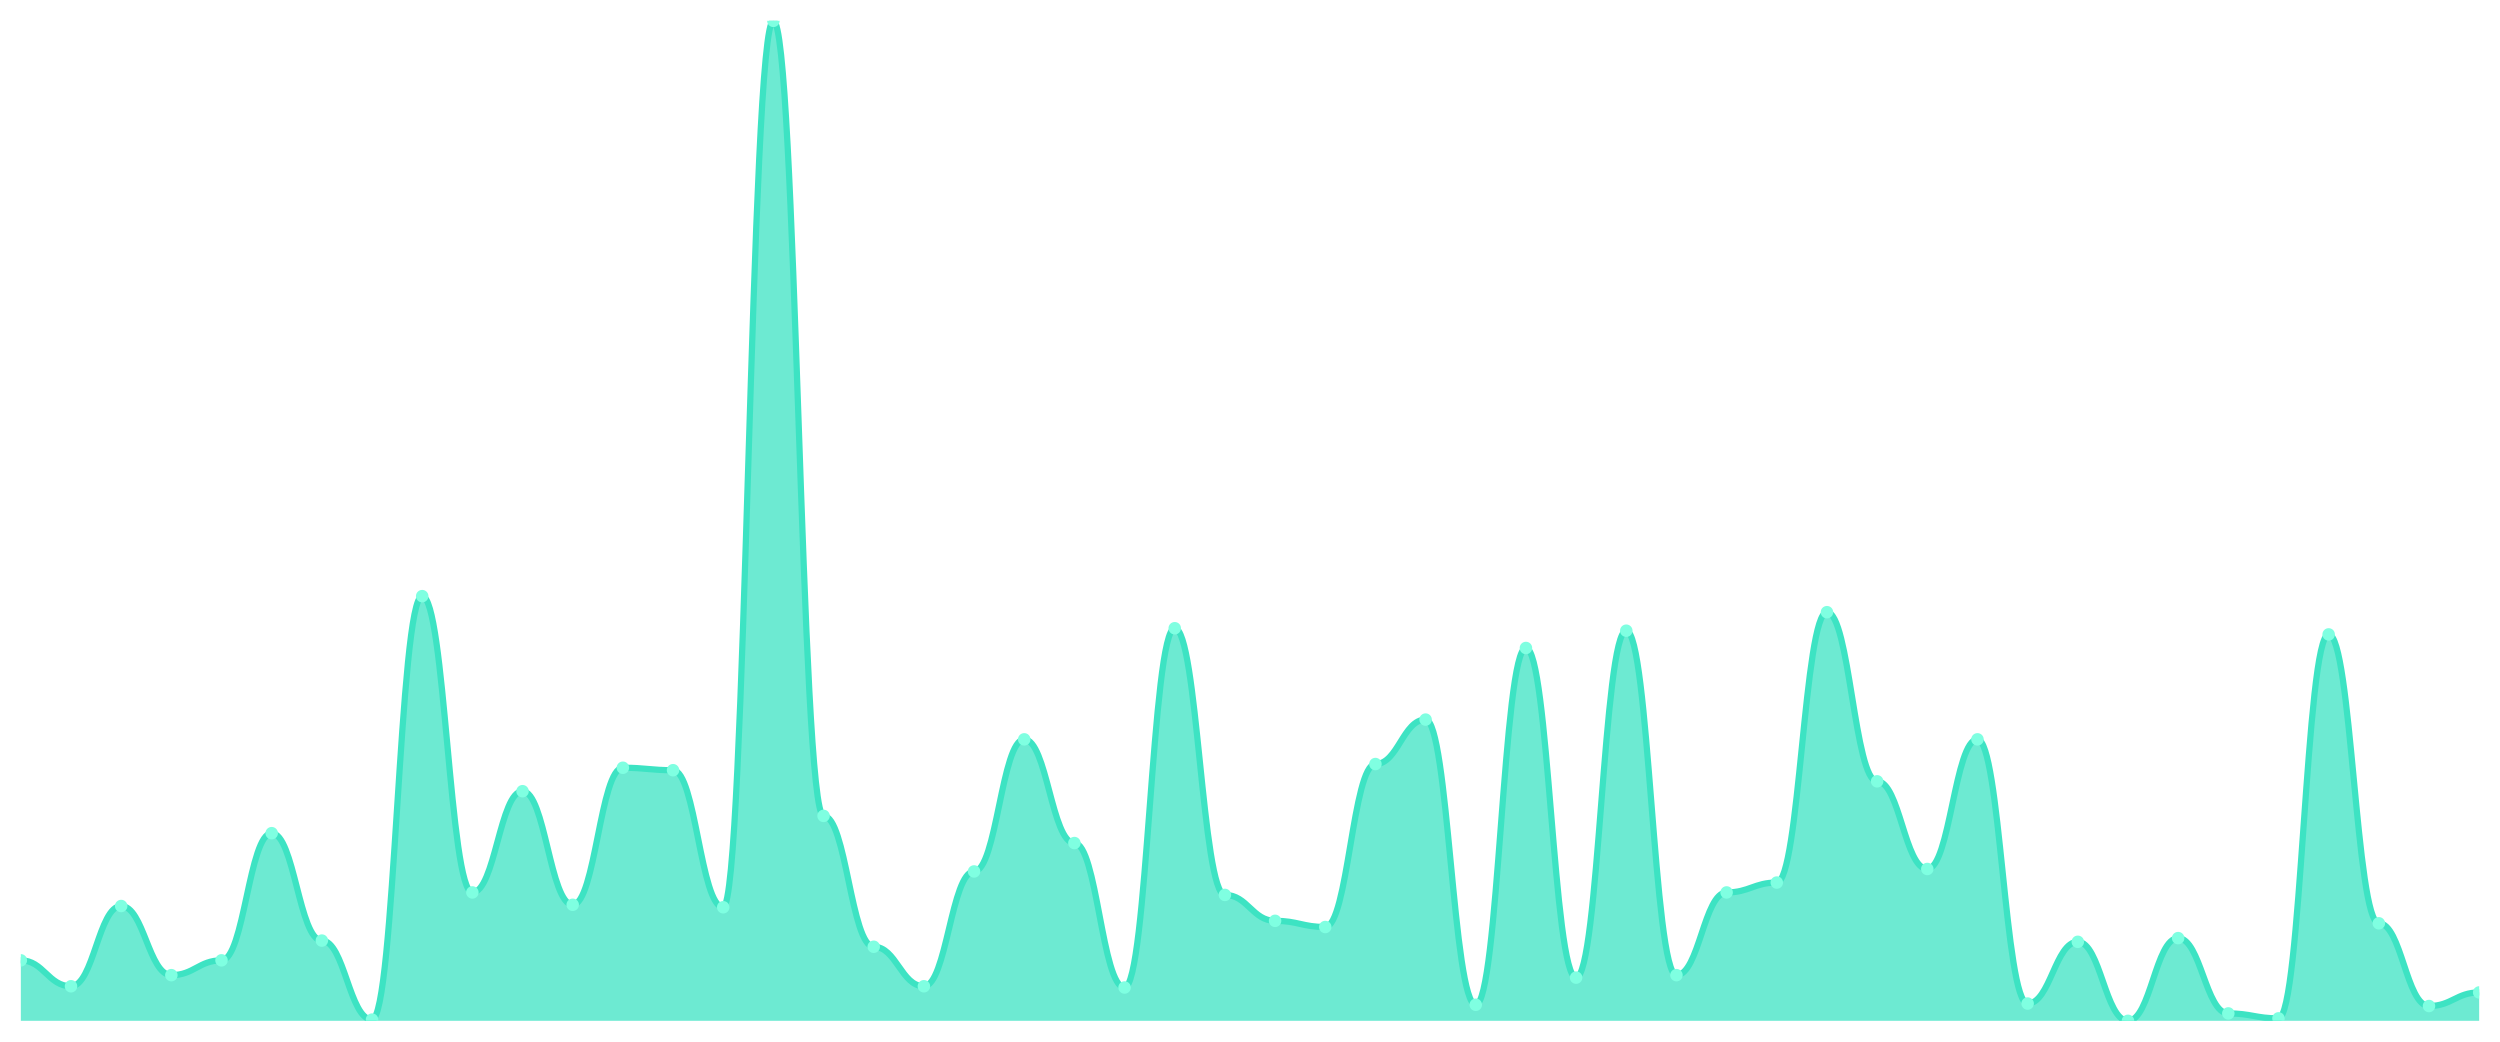
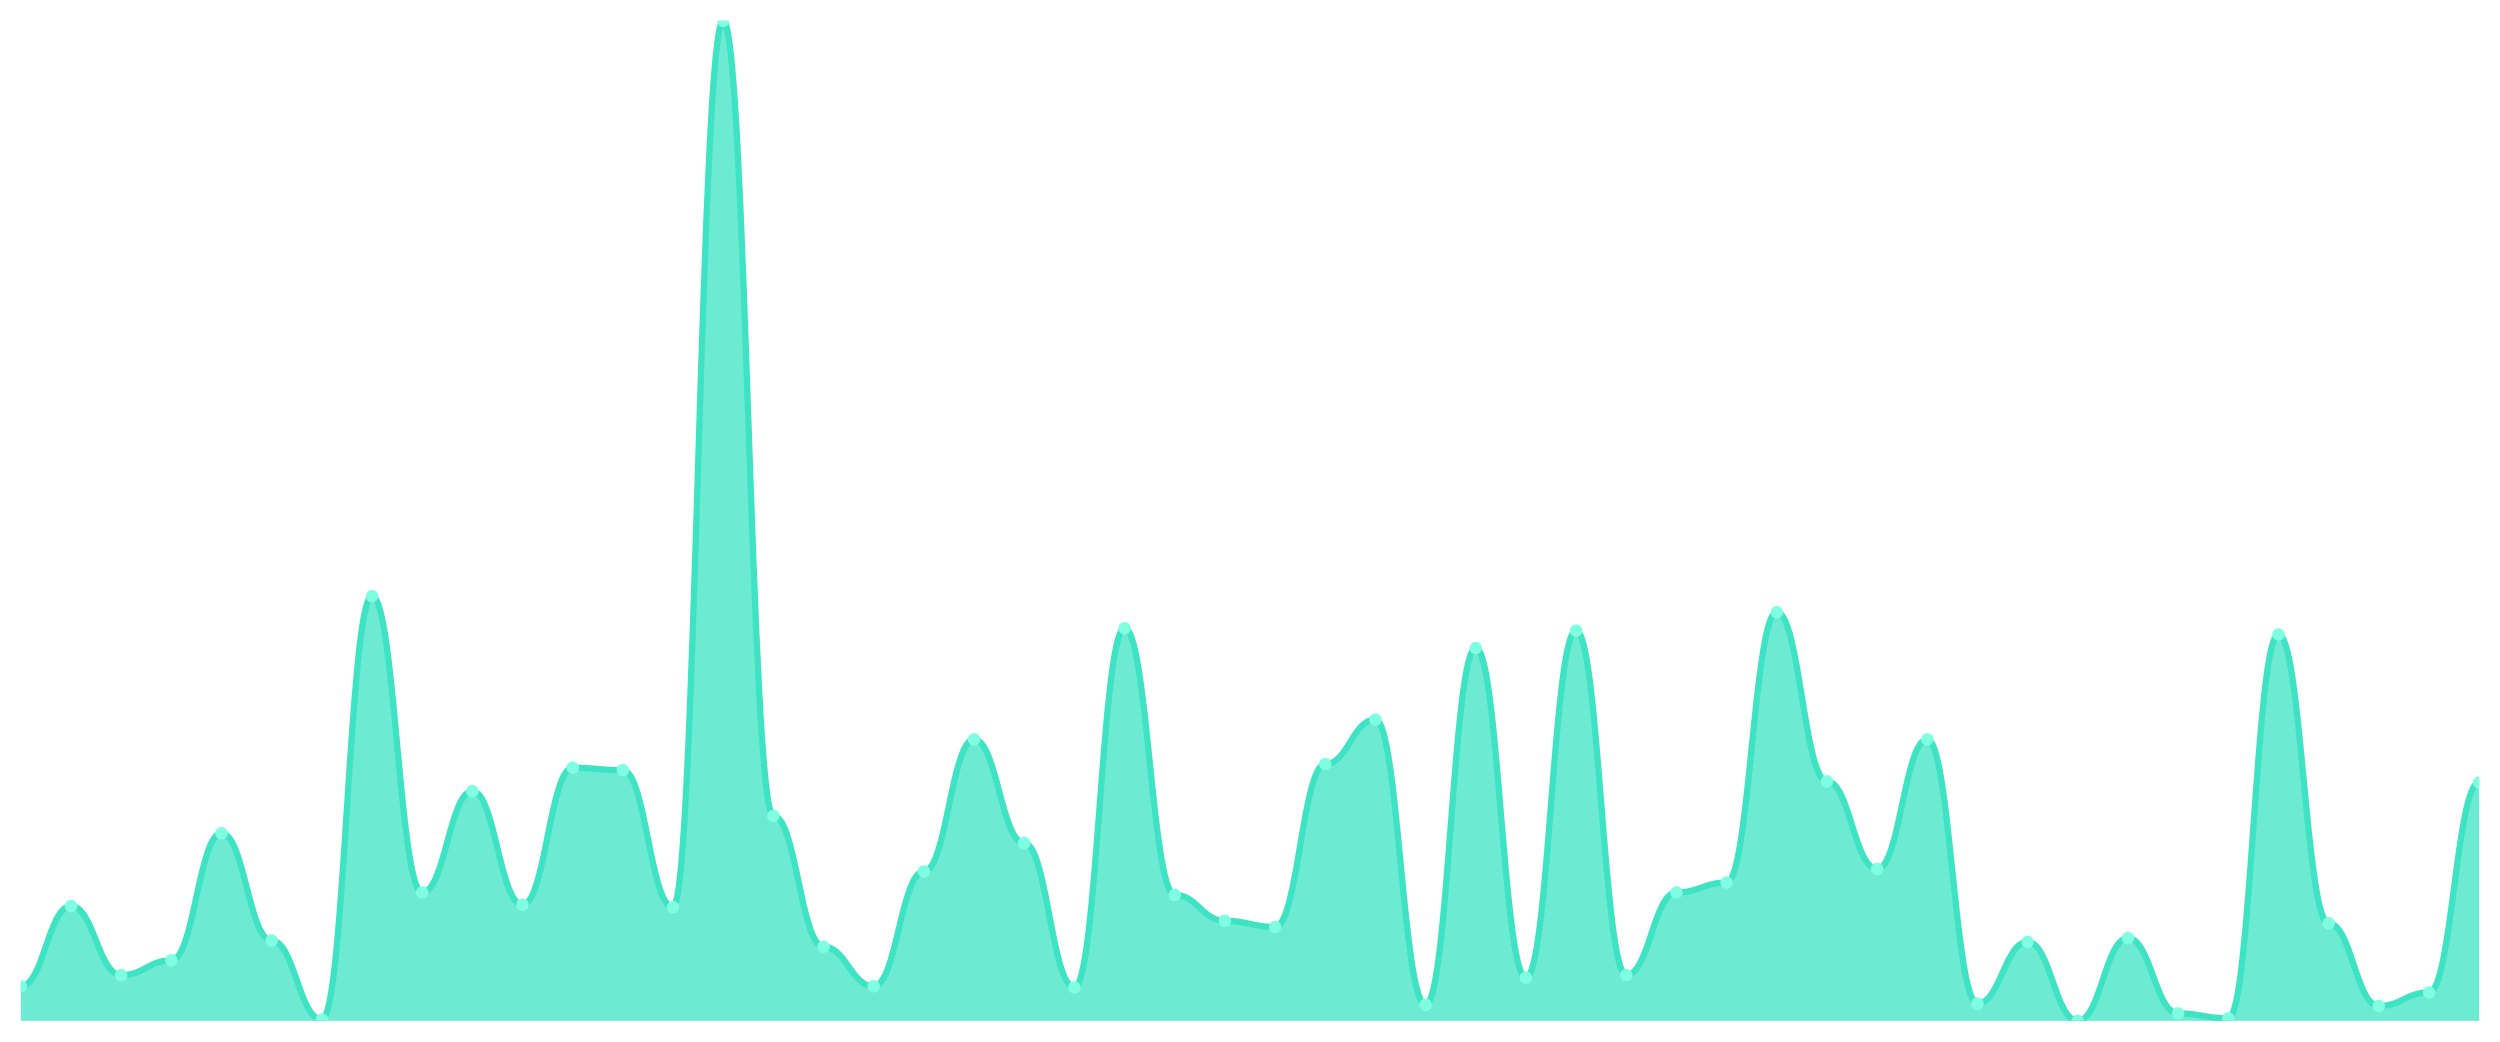
<svg xmlns="http://www.w3.org/2000/svg" viewBox="0 0 1200 500" width="1200" height="500">
  <defs>
    <clipPath id="c">
      <rect x="10" y="10" width="1180" height="480" />
    </clipPath>
  </defs>
  <rect width="1200" height="500" fill="none" />
  <g clip-path="url(#c)">
-     <path d="M 10,490 L 10,460.963 C 20.837,460.963 23.245,473.407 34.082,473.407 C 44.918,473.407 47.327,434.889 58.163,434.889 C 69,434.889 71.408,468.074 82.245,468.074 C 93.082,468.074 95.49,460.963 106.327,460.963 C 117.163,460.963 119.571,399.926 130.408,399.926 C 141.245,399.926 143.653,451.481 154.49,451.481 C 165.327,451.481 167.735,489.407 178.571,489.407 C 189.408,489.407 191.816,286.148 202.653,286.148 C 213.49,286.148 215.898,428.37 226.735,428.37 C 237.571,428.37 239.98,379.778 250.816,379.778 C 261.653,379.778 264.061,434.296 274.898,434.296 C 285.735,434.296 288.143,368.519 298.98,368.519 C 309.816,368.519 312.224,369.704 323.061,369.704 C 333.898,369.704 336.306,435.481 347.143,435.481 C 357.98,435.481 360.388,10 371.224,10 C 382.061,10 384.469,391.63 395.306,391.63 C 406.143,391.63 408.551,454.444 419.388,454.444 C 430.224,454.444 432.633,473.407 443.469,473.407 C 454.306,473.407 456.714,418.296 467.551,418.296 C 478.388,418.296 480.796,354.889 491.633,354.889 C 502.469,354.889 504.878,404.667 515.714,404.667 C 526.551,404.667 528.959,474 539.796,474 C 550.633,474 553.041,301.556 563.878,301.556 C 574.714,301.556 577.122,429.556 587.959,429.556 C 598.796,429.556 601.204,442 612.041,442 C 622.878,442 625.286,444.963 636.122,444.963 C 646.959,444.963 649.367,366.741 660.204,366.741 C 671.041,366.741 673.449,345.407 684.286,345.407 C 695.122,345.407 697.531,482.296 708.367,482.296 C 719.204,482.296 721.612,311.037 732.449,311.037 C 743.286,311.037 745.694,469.259 756.531,469.259 C 767.367,469.259 769.776,302.741 780.612,302.741 C 791.449,302.741 793.857,468.074 804.694,468.074 C 815.531,468.074 817.939,428.37 828.776,428.37 C 839.612,428.37 842.02,423.63 852.857,423.63 C 863.694,423.63 866.102,293.852 876.939,293.852 C 887.776,293.852 890.184,375.037 901.02,375.037 C 911.857,375.037 914.265,417.111 925.102,417.111 C 935.939,417.111 938.347,354.889 949.184,354.889 C 960.02,354.889 962.429,481.704 973.265,481.704 C 984.102,481.704 986.51,452.074 997.347,452.074 C 1008.184,452.074 1010.592,490 1021.429,490 C 1032.265,490 1034.673,450.296 1045.51,450.296 C 1056.347,450.296 1058.755,486.444 1069.592,486.444 C 1080.429,486.444 1082.837,488.815 1093.673,488.815 C 1104.51,488.815 1106.918,304.519 1117.755,304.519 C 1128.592,304.519 1131,443.185 1141.837,443.185 C 1152.673,443.185 1155.082,482.889 1165.918,482.889 C 1176.755,482.889 1179.163,476.37 1190,476.37 L 1190,490 Z" fill="rgba(61,227,195,0.75)" />
-     <path d="M 10,460.963 C 20.837,460.963 23.245,473.407 34.082,473.407 C 44.918,473.407 47.327,434.889 58.163,434.889 C 69,434.889 71.408,468.074 82.245,468.074 C 93.082,468.074 95.49,460.963 106.327,460.963 C 117.163,460.963 119.571,399.926 130.408,399.926 C 141.245,399.926 143.653,451.481 154.49,451.481 C 165.327,451.481 167.735,489.407 178.571,489.407 C 189.408,489.407 191.816,286.148 202.653,286.148 C 213.49,286.148 215.898,428.37 226.735,428.37 C 237.571,428.37 239.98,379.778 250.816,379.778 C 261.653,379.778 264.061,434.296 274.898,434.296 C 285.735,434.296 288.143,368.519 298.98,368.519 C 309.816,368.519 312.224,369.704 323.061,369.704 C 333.898,369.704 336.306,435.481 347.143,435.481 C 357.98,435.481 360.388,10 371.224,10 C 382.061,10 384.469,391.63 395.306,391.63 C 406.143,391.63 408.551,454.444 419.388,454.444 C 430.224,454.444 432.633,473.407 443.469,473.407 C 454.306,473.407 456.714,418.296 467.551,418.296 C 478.388,418.296 480.796,354.889 491.633,354.889 C 502.469,354.889 504.878,404.667 515.714,404.667 C 526.551,404.667 528.959,474 539.796,474 C 550.633,474 553.041,301.556 563.878,301.556 C 574.714,301.556 577.122,429.556 587.959,429.556 C 598.796,429.556 601.204,442 612.041,442 C 622.878,442 625.286,444.963 636.122,444.963 C 646.959,444.963 649.367,366.741 660.204,366.741 C 671.041,366.741 673.449,345.407 684.286,345.407 C 695.122,345.407 697.531,482.296 708.367,482.296 C 719.204,482.296 721.612,311.037 732.449,311.037 C 743.286,311.037 745.694,469.259 756.531,469.259 C 767.367,469.259 769.776,302.741 780.612,302.741 C 791.449,302.741 793.857,468.074 804.694,468.074 C 815.531,468.074 817.939,428.37 828.776,428.37 C 839.612,428.37 842.02,423.63 852.857,423.63 C 863.694,423.63 866.102,293.852 876.939,293.852 C 887.776,293.852 890.184,375.037 901.02,375.037 C 911.857,375.037 914.265,417.111 925.102,417.111 C 935.939,417.111 938.347,354.889 949.184,354.889 C 960.02,354.889 962.429,481.704 973.265,481.704 C 984.102,481.704 986.51,452.074 997.347,452.074 C 1008.184,452.074 1010.592,490 1021.429,490 C 1032.265,490 1034.673,450.296 1045.51,450.296 C 1056.347,450.296 1058.755,486.444 1069.592,486.444 C 1080.429,486.444 1082.837,488.815 1093.673,488.815 C 1104.51,488.815 1106.918,304.519 1117.755,304.519 C 1128.592,304.519 1131,443.185 1141.837,443.185 C 1152.673,443.185 1155.082,482.889 1165.918,482.889 C 1176.755,482.889 1179.163,476.37 1190,476.37" fill="none" stroke="#3de3c3" stroke-width="3" stroke-linecap="round" stroke-linejoin="round" />
-     <circle cx="10" cy="460.963" r="3" fill="#7fffe1" />
-     <circle cx="34.082" cy="473.407" r="3" fill="#7fffe1" />
-     <circle cx="58.163" cy="434.889" r="3" fill="#7fffe1" />
-     <circle cx="82.245" cy="468.074" r="3" fill="#7fffe1" />
-     <circle cx="106.327" cy="460.963" r="3" fill="#7fffe1" />
-     <circle cx="130.408" cy="399.926" r="3" fill="#7fffe1" />
-     <circle cx="154.49" cy="451.481" r="3" fill="#7fffe1" />
-     <circle cx="178.571" cy="489.407" r="3" fill="#7fffe1" />
-     <circle cx="202.653" cy="286.148" r="3" fill="#7fffe1" />
-     <circle cx="226.735" cy="428.37" r="3" fill="#7fffe1" />
-     <circle cx="250.816" cy="379.778" r="3" fill="#7fffe1" />
-     <circle cx="274.898" cy="434.296" r="3" fill="#7fffe1" />
-     <circle cx="298.98" cy="368.519" r="3" fill="#7fffe1" />
-     <circle cx="323.061" cy="369.704" r="3" fill="#7fffe1" />
-     <circle cx="347.143" cy="435.481" r="3" fill="#7fffe1" />
-     <circle cx="371.224" cy="10" r="3" fill="#7fffe1" />
-     <circle cx="395.306" cy="391.63" r="3" fill="#7fffe1" />
-     <circle cx="419.388" cy="454.444" r="3" fill="#7fffe1" />
-     <circle cx="443.469" cy="473.407" r="3" fill="#7fffe1" />
-     <circle cx="467.551" cy="418.296" r="3" fill="#7fffe1" />
-     <circle cx="491.633" cy="354.889" r="3" fill="#7fffe1" />
-     <circle cx="515.714" cy="404.667" r="3" fill="#7fffe1" />
-     <circle cx="539.796" cy="474" r="3" fill="#7fffe1" />
-     <circle cx="563.878" cy="301.556" r="3" fill="#7fffe1" />
-     <circle cx="587.959" cy="429.556" r="3" fill="#7fffe1" />
-     <circle cx="612.041" cy="442" r="3" fill="#7fffe1" />
-     <circle cx="636.122" cy="444.963" r="3" fill="#7fffe1" />
-     <circle cx="660.204" cy="366.741" r="3" fill="#7fffe1" />
-     <circle cx="684.286" cy="345.407" r="3" fill="#7fffe1" />
-     <circle cx="708.367" cy="482.296" r="3" fill="#7fffe1" />
-     <circle cx="732.449" cy="311.037" r="3" fill="#7fffe1" />
-     <circle cx="756.531" cy="469.259" r="3" fill="#7fffe1" />
-     <circle cx="780.612" cy="302.741" r="3" fill="#7fffe1" />
-     <circle cx="804.694" cy="468.074" r="3" fill="#7fffe1" />
-     <circle cx="828.776" cy="428.37" r="3" fill="#7fffe1" />
-     <circle cx="852.857" cy="423.63" r="3" fill="#7fffe1" />
-     <circle cx="876.939" cy="293.852" r="3" fill="#7fffe1" />
-     <circle cx="901.02" cy="375.037" r="3" fill="#7fffe1" />
-     <circle cx="925.102" cy="417.111" r="3" fill="#7fffe1" />
-     <circle cx="949.184" cy="354.889" r="3" fill="#7fffe1" />
-     <circle cx="973.265" cy="481.704" r="3" fill="#7fffe1" />
-     <circle cx="997.347" cy="452.074" r="3" fill="#7fffe1" />
-     <circle cx="1021.429" cy="490" r="3" fill="#7fffe1" />
-     <circle cx="1045.51" cy="450.296" r="3" fill="#7fffe1" />
-     <circle cx="1069.592" cy="486.444" r="3" fill="#7fffe1" />
-     <circle cx="1093.673" cy="488.815" r="3" fill="#7fffe1" />
-     <circle cx="1117.755" cy="304.519" r="3" fill="#7fffe1" />
-     <circle cx="1141.837" cy="443.185" r="3" fill="#7fffe1" />
-     <circle cx="1165.918" cy="482.889" r="3" fill="#7fffe1" />
-     <circle cx="1190" cy="476.37" r="3" fill="#7fffe1" />
+     <path d="M 10,490 L 10,473.407 C 20.837,473.407 23.245,434.889 34.082,434.889 C 44.918,434.889 47.327,468.074 58.163,468.074 C 69,468.074 71.408,460.963 82.245,460.963 C 93.082,460.963 95.49,399.926 106.327,399.926 C 117.163,399.926 119.571,451.481 130.408,451.481 C 141.245,451.481 143.653,489.407 154.49,489.407 C 165.327,489.407 167.735,286.148 178.571,286.148 C 189.408,286.148 191.816,428.37 202.653,428.37 C 213.49,428.37 215.898,379.778 226.735,379.778 C 237.571,379.778 239.98,434.296 250.816,434.296 C 261.653,434.296 264.061,368.519 274.898,368.519 C 285.735,368.519 288.143,369.704 298.98,369.704 C 309.816,369.704 312.224,435.481 323.061,435.481 C 333.898,435.481 336.306,10 347.143,10 C 357.98,10 360.388,391.63 371.224,391.63 C 382.061,391.63 384.469,454.444 395.306,454.444 C 406.143,454.444 408.551,473.407 419.388,473.407 C 430.224,473.407 432.633,418.296 443.469,418.296 C 454.306,418.296 456.714,354.889 467.551,354.889 C 478.388,354.889 480.796,404.667 491.633,404.667 C 502.469,404.667 504.878,474 515.714,474 C 526.551,474 528.959,301.556 539.796,301.556 C 550.633,301.556 553.041,429.556 563.878,429.556 C 574.714,429.556 577.122,442 587.959,442 C 598.796,442 601.204,444.963 612.041,444.963 C 622.878,444.963 625.286,366.741 636.122,366.741 C 646.959,366.741 649.367,345.407 660.204,345.407 C 671.041,345.407 673.449,482.296 684.286,482.296 C 695.122,482.296 697.531,311.037 708.367,311.037 C 719.204,311.037 721.612,469.259 732.449,469.259 C 743.286,469.259 745.694,302.741 756.531,302.741 C 767.367,302.741 769.776,468.074 780.612,468.074 C 791.449,468.074 793.857,428.37 804.694,428.37 C 815.531,428.37 817.939,423.63 828.776,423.63 C 839.612,423.63 842.02,293.852 852.857,293.852 C 863.694,293.852 866.102,375.037 876.939,375.037 C 887.776,375.037 890.184,417.111 901.02,417.111 C 911.857,417.111 914.265,354.889 925.102,354.889 C 935.939,354.889 938.347,481.704 949.184,481.704 C 960.02,481.704 962.429,452.074 973.265,452.074 C 984.102,452.074 986.51,490 997.347,490 C 1008.184,490 1010.592,450.296 1021.429,450.296 C 1032.265,450.296 1034.673,486.444 1045.51,486.444 C 1056.347,486.444 1058.755,488.815 1069.592,488.815 C 1080.429,488.815 1082.837,304.519 1093.673,304.519 C 1104.51,304.519 1106.918,443.185 1117.755,443.185 C 1128.592,443.185 1131,482.889 1141.837,482.889 C 1152.673,482.889 1155.082,476.37 1165.918,476.37 C 1176.755,476.37 1179.163,375.63 1190,375.63 L 1190,490 Z" fill="rgba(61,227,195,0.75)" />
+     <path d="M 10,473.407 C 20.837,473.407 23.245,434.889 34.082,434.889 C 44.918,434.889 47.327,468.074 58.163,468.074 C 69,468.074 71.408,460.963 82.245,460.963 C 93.082,460.963 95.49,399.926 106.327,399.926 C 117.163,399.926 119.571,451.481 130.408,451.481 C 141.245,451.481 143.653,489.407 154.49,489.407 C 165.327,489.407 167.735,286.148 178.571,286.148 C 189.408,286.148 191.816,428.37 202.653,428.37 C 213.49,428.37 215.898,379.778 226.735,379.778 C 237.571,379.778 239.98,434.296 250.816,434.296 C 261.653,434.296 264.061,368.519 274.898,368.519 C 285.735,368.519 288.143,369.704 298.98,369.704 C 309.816,369.704 312.224,435.481 323.061,435.481 C 333.898,435.481 336.306,10 347.143,10 C 357.98,10 360.388,391.63 371.224,391.63 C 382.061,391.63 384.469,454.444 395.306,454.444 C 406.143,454.444 408.551,473.407 419.388,473.407 C 430.224,473.407 432.633,418.296 443.469,418.296 C 454.306,418.296 456.714,354.889 467.551,354.889 C 478.388,354.889 480.796,404.667 491.633,404.667 C 502.469,404.667 504.878,474 515.714,474 C 526.551,474 528.959,301.556 539.796,301.556 C 550.633,301.556 553.041,429.556 563.878,429.556 C 574.714,429.556 577.122,442 587.959,442 C 598.796,442 601.204,444.963 612.041,444.963 C 622.878,444.963 625.286,366.741 636.122,366.741 C 646.959,366.741 649.367,345.407 660.204,345.407 C 671.041,345.407 673.449,482.296 684.286,482.296 C 695.122,482.296 697.531,311.037 708.367,311.037 C 719.204,311.037 721.612,469.259 732.449,469.259 C 743.286,469.259 745.694,302.741 756.531,302.741 C 767.367,302.741 769.776,468.074 780.612,468.074 C 791.449,468.074 793.857,428.37 804.694,428.37 C 815.531,428.37 817.939,423.63 828.776,423.63 C 839.612,423.63 842.02,293.852 852.857,293.852 C 863.694,293.852 866.102,375.037 876.939,375.037 C 887.776,375.037 890.184,417.111 901.02,417.111 C 911.857,417.111 914.265,354.889 925.102,354.889 C 935.939,354.889 938.347,481.704 949.184,481.704 C 960.02,481.704 962.429,452.074 973.265,452.074 C 984.102,452.074 986.51,490 997.347,490 C 1008.184,490 1010.592,450.296 1021.429,450.296 C 1032.265,450.296 1034.673,486.444 1045.51,486.444 C 1056.347,486.444 1058.755,488.815 1069.592,488.815 C 1080.429,488.815 1082.837,304.519 1093.673,304.519 C 1104.51,304.519 1106.918,443.185 1117.755,443.185 C 1128.592,443.185 1131,482.889 1141.837,482.889 C 1152.673,482.889 1155.082,476.37 1165.918,476.37 C 1176.755,476.37 1179.163,375.63 1190,375.63" fill="none" stroke="#3de3c3" stroke-width="3" stroke-linecap="round" stroke-linejoin="round" />
+     <circle cx="10" cy="473.407" r="3" fill="#7fffe1" />
+     <circle cx="34.082" cy="434.889" r="3" fill="#7fffe1" />
+     <circle cx="58.163" cy="468.074" r="3" fill="#7fffe1" />
+     <circle cx="82.245" cy="460.963" r="3" fill="#7fffe1" />
+     <circle cx="106.327" cy="399.926" r="3" fill="#7fffe1" />
+     <circle cx="130.408" cy="451.481" r="3" fill="#7fffe1" />
+     <circle cx="154.49" cy="489.407" r="3" fill="#7fffe1" />
+     <circle cx="178.571" cy="286.148" r="3" fill="#7fffe1" />
+     <circle cx="202.653" cy="428.37" r="3" fill="#7fffe1" />
+     <circle cx="226.735" cy="379.778" r="3" fill="#7fffe1" />
+     <circle cx="250.816" cy="434.296" r="3" fill="#7fffe1" />
+     <circle cx="274.898" cy="368.519" r="3" fill="#7fffe1" />
+     <circle cx="298.98" cy="369.704" r="3" fill="#7fffe1" />
+     <circle cx="323.061" cy="435.481" r="3" fill="#7fffe1" />
+     <circle cx="347.143" cy="10" r="3" fill="#7fffe1" />
+     <circle cx="371.224" cy="391.63" r="3" fill="#7fffe1" />
+     <circle cx="395.306" cy="454.444" r="3" fill="#7fffe1" />
+     <circle cx="419.388" cy="473.407" r="3" fill="#7fffe1" />
+     <circle cx="443.469" cy="418.296" r="3" fill="#7fffe1" />
+     <circle cx="467.551" cy="354.889" r="3" fill="#7fffe1" />
+     <circle cx="491.633" cy="404.667" r="3" fill="#7fffe1" />
+     <circle cx="515.714" cy="474" r="3" fill="#7fffe1" />
+     <circle cx="539.796" cy="301.556" r="3" fill="#7fffe1" />
+     <circle cx="563.878" cy="429.556" r="3" fill="#7fffe1" />
+     <circle cx="587.959" cy="442" r="3" fill="#7fffe1" />
+     <circle cx="612.041" cy="444.963" r="3" fill="#7fffe1" />
+     <circle cx="636.122" cy="366.741" r="3" fill="#7fffe1" />
+     <circle cx="660.204" cy="345.407" r="3" fill="#7fffe1" />
+     <circle cx="684.286" cy="482.296" r="3" fill="#7fffe1" />
+     <circle cx="708.367" cy="311.037" r="3" fill="#7fffe1" />
+     <circle cx="732.449" cy="469.259" r="3" fill="#7fffe1" />
+     <circle cx="756.531" cy="302.741" r="3" fill="#7fffe1" />
+     <circle cx="780.612" cy="468.074" r="3" fill="#7fffe1" />
+     <circle cx="804.694" cy="428.37" r="3" fill="#7fffe1" />
+     <circle cx="828.776" cy="423.63" r="3" fill="#7fffe1" />
+     <circle cx="852.857" cy="293.852" r="3" fill="#7fffe1" />
+     <circle cx="876.939" cy="375.037" r="3" fill="#7fffe1" />
+     <circle cx="901.02" cy="417.111" r="3" fill="#7fffe1" />
+     <circle cx="925.102" cy="354.889" r="3" fill="#7fffe1" />
+     <circle cx="949.184" cy="481.704" r="3" fill="#7fffe1" />
+     <circle cx="973.265" cy="452.074" r="3" fill="#7fffe1" />
+     <circle cx="997.347" cy="490" r="3" fill="#7fffe1" />
+     <circle cx="1021.429" cy="450.296" r="3" fill="#7fffe1" />
+     <circle cx="1045.51" cy="486.444" r="3" fill="#7fffe1" />
+     <circle cx="1069.592" cy="488.815" r="3" fill="#7fffe1" />
+     <circle cx="1093.673" cy="304.519" r="3" fill="#7fffe1" />
+     <circle cx="1117.755" cy="443.185" r="3" fill="#7fffe1" />
+     <circle cx="1141.837" cy="482.889" r="3" fill="#7fffe1" />
+     <circle cx="1165.918" cy="476.37" r="3" fill="#7fffe1" />
+     <circle cx="1190" cy="375.63" r="3" fill="#7fffe1" />
  </g>
</svg>
